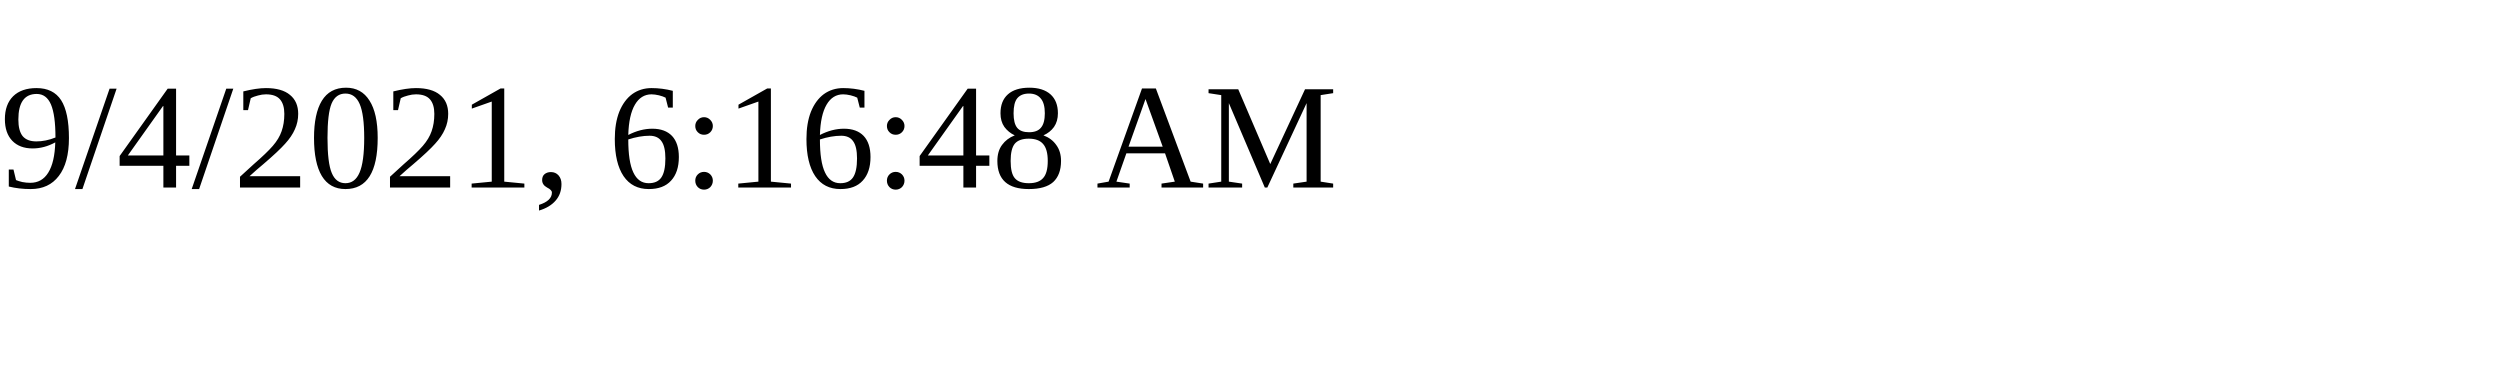
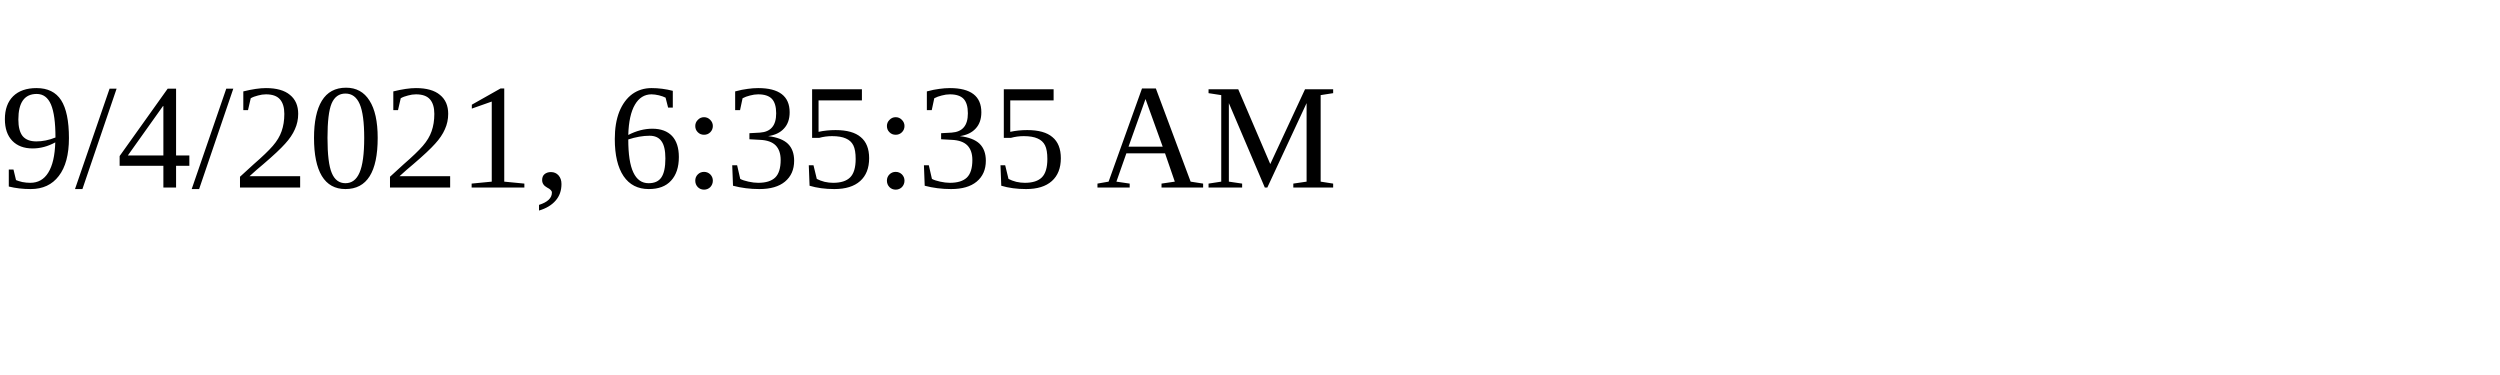
<svg xmlns="http://www.w3.org/2000/svg" height="30" width="200">
-   <text x="0" y="15">9/4/2021, 6:16:48 AM</text>
+   <text x="0" y="15">9/4/2021, 6:35:35 AM</text>
</svg>
